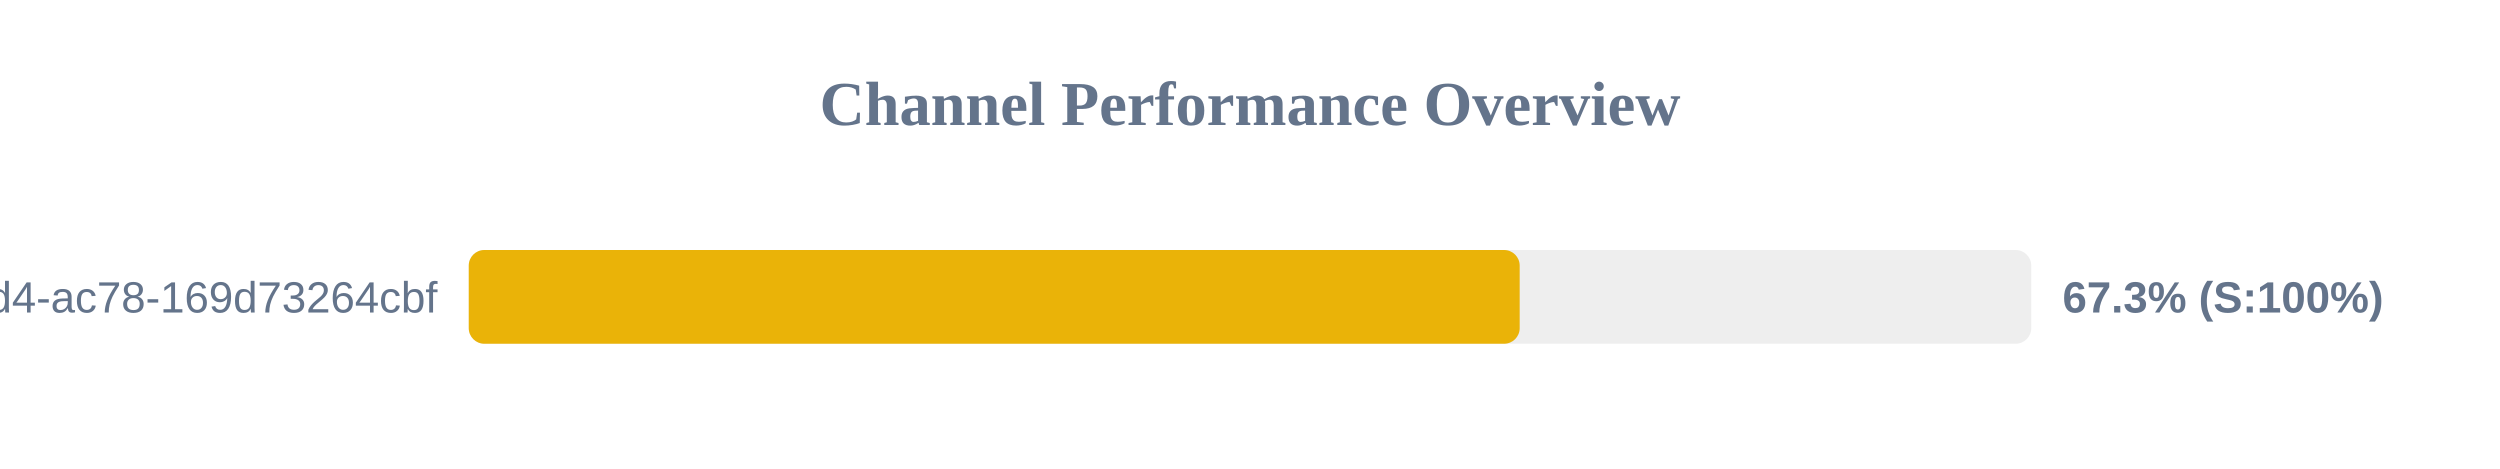
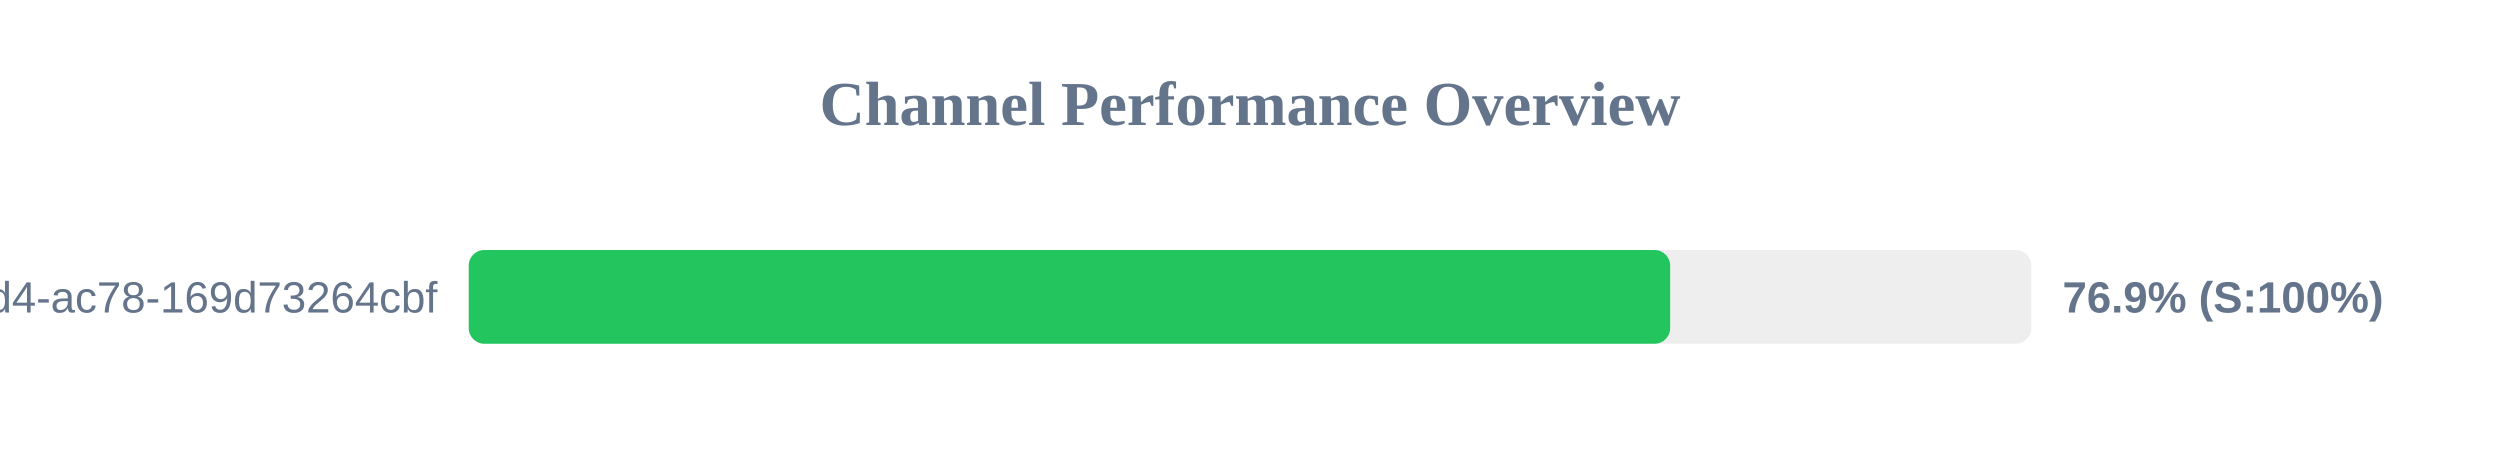
<svg xmlns="http://www.w3.org/2000/svg" width="800" height="150" version="1.1">
  <style>
        .row { font: 14px Arial; fill: #64748b; }
        .score { font: bold 14px Arial; fill: #64748b; }
    </style>
  <text x="400" y="40" text-anchor="middle" font-size="20px" font-weight="bold" fill="#64748b">Channel Performance Overview</text>
  <rect x="150" y="80" width="500" height="30" fill="#eee" rx="5" />
-   <rect x="150" y="80" width="336.3" height="30" fill="#eab308" rx="5" />
+   <rect x="150" y="80" width="384.45" height="30" fill="#22c55e" rx="5" />
  <text x="140" y="100" text-anchor="end" class="row">?uuid=48c2c901-72e6-46d4-ac78-169d73264cbf</text>
-   <text x="660" y="100" text-anchor="start" class="score">67.3% (S:100%)</text>
+   <text x="660" y="100" text-anchor="start" class="score">76.9% (S:100%)</text>
</svg>
